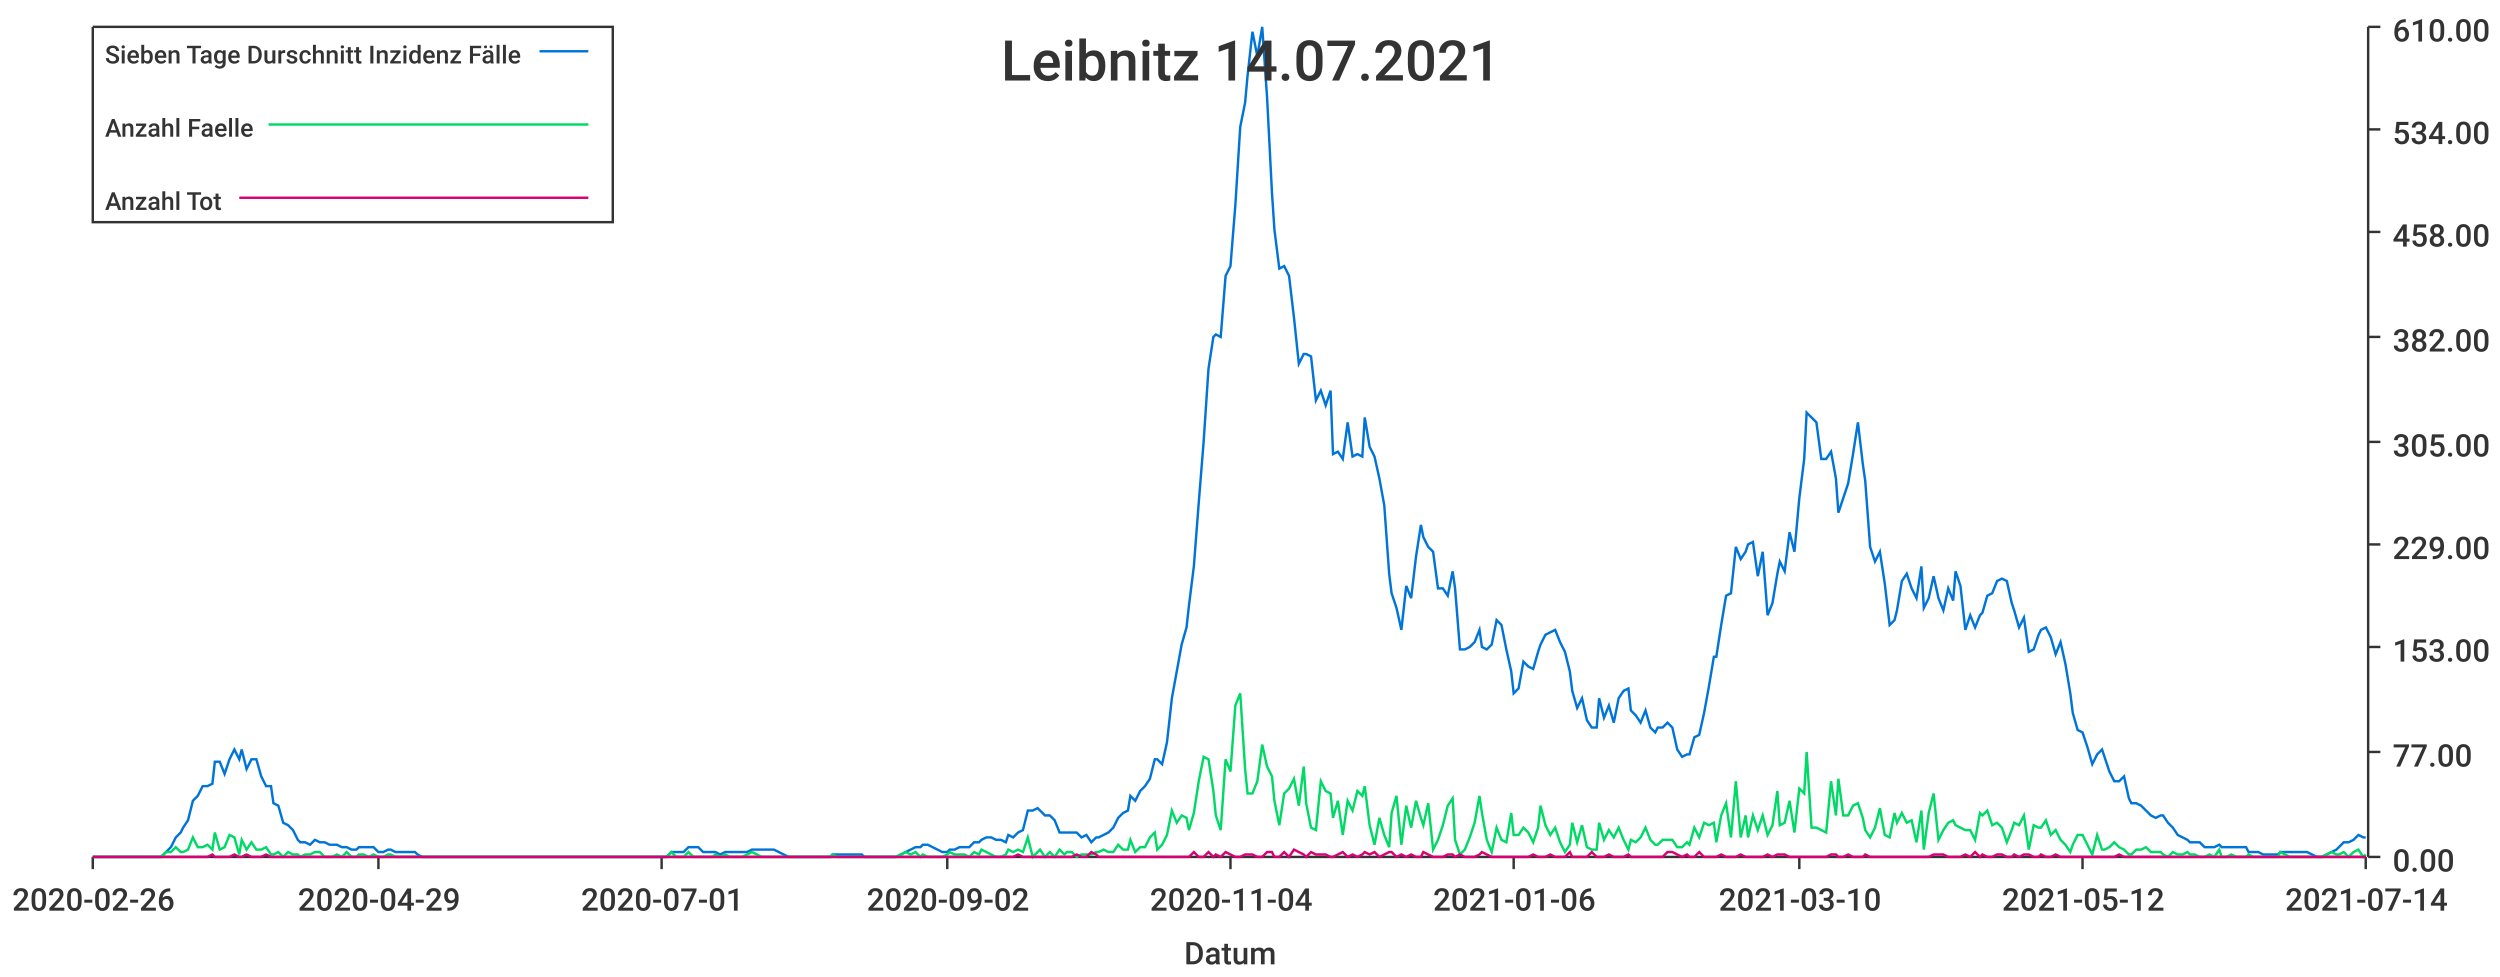
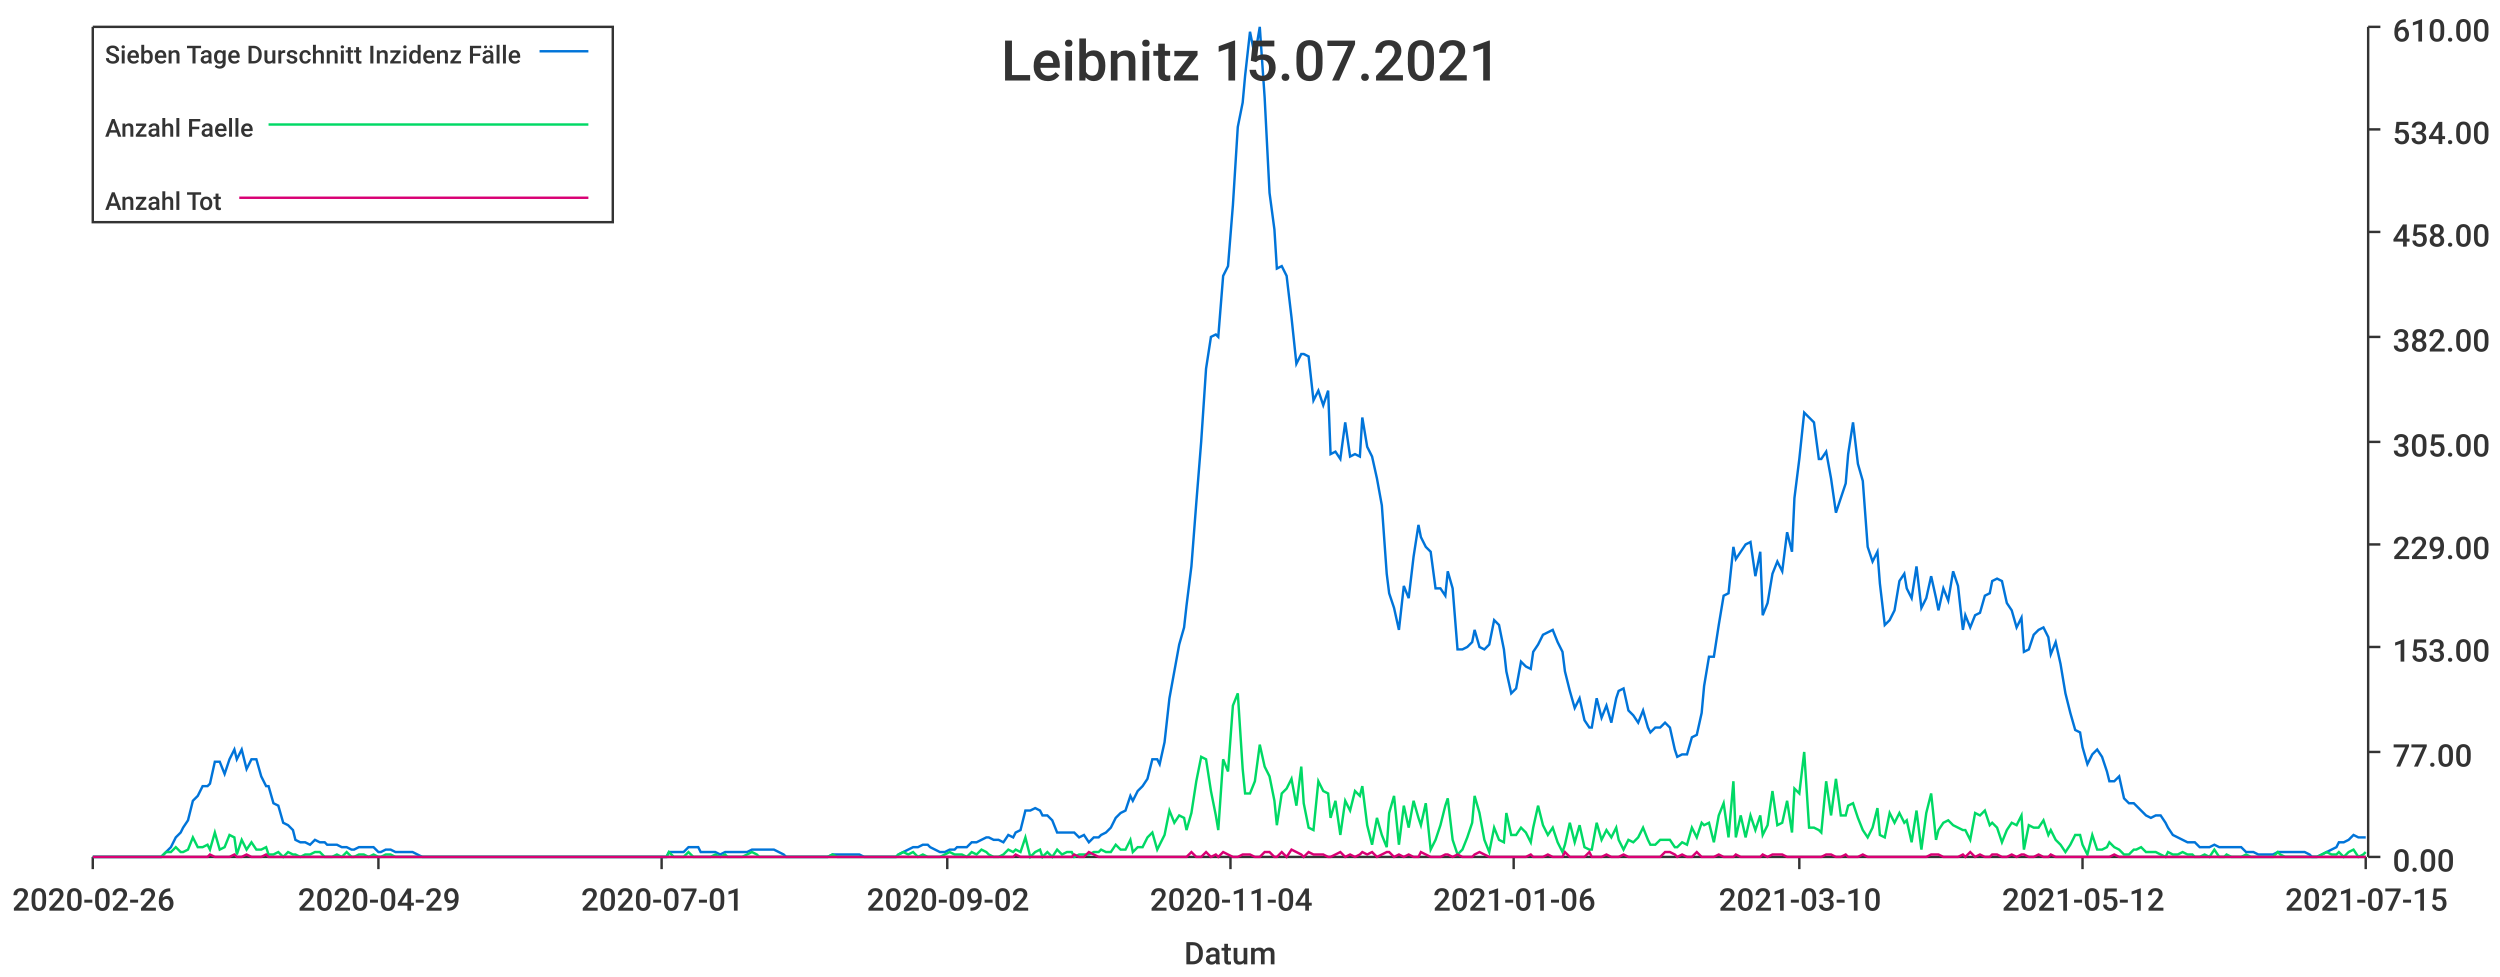
<svg xmlns="http://www.w3.org/2000/svg" width="1024" height="400">\n<path d="M 0 0 L 1024 0 L 1024 400 L 0 400 L 0 0" style="stroke-width:0;stroke:rgba(255,255,255,1.0);fill:rgba(255,255,255,1.0)" />
  <path d="M 38 11 L 969 11 L 969 351 L 38 351 L 38 11" style="stroke-width:0;stroke:rgba(255,255,255,1.0);fill:rgba(255,255,255,1.0)" />
  <path d="M 38 351 L 969 351" style="stroke-width:1;stroke:rgba(51,51,51,1.0);fill:none" />
  <path d="M 38 351 L 38 356" style="stroke-width:1;stroke:rgba(51,51,51,1.0);fill:none" />
  <text x="5" y="373" style="stroke-width:0;stroke:none;fill:rgba(51,51,51,1.0);font-size:12.8px;font-family:'Roboto Medium',sans-serif">2020-02-26</text>
  <path d="M 155 351 L 155 356" style="stroke-width:1;stroke:rgba(51,51,51,1.0);fill:none" />
  <text x="122" y="373" style="stroke-width:0;stroke:none;fill:rgba(51,51,51,1.0);font-size:12.8px;font-family:'Roboto Medium',sans-serif">2020-04-29</text>
  <path d="M 271 351 L 271 356" style="stroke-width:1;stroke:rgba(51,51,51,1.0);fill:none" />
  <text x="238" y="373" style="stroke-width:0;stroke:none;fill:rgba(51,51,51,1.0);font-size:12.8px;font-family:'Roboto Medium',sans-serif">2020-07-01</text>
  <path d="M 388 351 L 388 356" style="stroke-width:1;stroke:rgba(51,51,51,1.0);fill:none" />
  <text x="355" y="373" style="stroke-width:0;stroke:none;fill:rgba(51,51,51,1.0);font-size:12.8px;font-family:'Roboto Medium',sans-serif">2020-09-02</text>
  <path d="M 504 351 L 504 356" style="stroke-width:1;stroke:rgba(51,51,51,1.0);fill:none" />
  <text x="471" y="373" style="stroke-width:0;stroke:none;fill:rgba(51,51,51,1.0);font-size:12.8px;font-family:'Roboto Medium',sans-serif">2020-11-04</text>
  <path d="M 620 351 L 620 356" style="stroke-width:1;stroke:rgba(51,51,51,1.0);fill:none" />
  <text x="587" y="373" style="stroke-width:0;stroke:none;fill:rgba(51,51,51,1.0);font-size:12.8px;font-family:'Roboto Medium',sans-serif">2021-01-06</text>
  <path d="M 737 351 L 737 356" style="stroke-width:1;stroke:rgba(51,51,51,1.0);fill:none" />
  <text x="704" y="373" style="stroke-width:0;stroke:none;fill:rgba(51,51,51,1.0);font-size:12.8px;font-family:'Roboto Medium',sans-serif">2021-03-10</text>
  <path d="M 853 351 L 853 356" style="stroke-width:1;stroke:rgba(51,51,51,1.0);fill:none" />
  <text x="820" y="373" style="stroke-width:0;stroke:none;fill:rgba(51,51,51,1.0);font-size:12.8px;font-family:'Roboto Medium',sans-serif">2021-05-12</text>
  <path d="M 969 351 L 969 356" style="stroke-width:1;stroke:rgba(51,51,51,1.0);fill:none" />
-   <text x="936" y="373" style="stroke-width:0;stroke:none;fill:rgba(51,51,51,1.0);font-size:12.8px;font-family:'Roboto Medium',sans-serif">2021-07-14</text>
+   <text x="936" y="373" style="stroke-width:0;stroke:none;fill:rgba(51,51,51,1.0);font-size:12.8px;font-family:'Roboto Medium',sans-serif">2021-07-15</text>
  <text x="485" y="395" style="stroke-width:0;stroke:none;fill:rgba(51,51,51,1.0);font-size:12.8px;font-family:'Roboto Medium',sans-serif">Datum</text>
  <path d="M 970 351 L 970 11" style="stroke-width:1;stroke:rgba(51,51,51,1.0);fill:none" />
  <path d="M 970 351 L 975 351" style="stroke-width:1;stroke:rgba(51,51,51,1.0);fill:none" />
  <text x="980" y="357" style="stroke-width:0;stroke:none;fill:rgba(51,51,51,1.0);font-size:12.8px;font-family:'Roboto Medium',sans-serif">0.00</text>
  <path d="M 970 308 L 975 308" style="stroke-width:1;stroke:rgba(51,51,51,1.0);fill:none" />
  <text x="980" y="314" style="stroke-width:0;stroke:none;fill:rgba(51,51,51,1.0);font-size:12.8px;font-family:'Roboto Medium',sans-serif">77.00</text>
  <path d="M 970 265 L 975 265" style="stroke-width:1;stroke:rgba(51,51,51,1.0);fill:none" />
  <text x="980" y="271" style="stroke-width:0;stroke:none;fill:rgba(51,51,51,1.0);font-size:12.8px;font-family:'Roboto Medium',sans-serif">153.00</text>
  <path d="M 970 223 L 975 223" style="stroke-width:1;stroke:rgba(51,51,51,1.0);fill:none" />
  <text x="980" y="229" style="stroke-width:0;stroke:none;fill:rgba(51,51,51,1.0);font-size:12.8px;font-family:'Roboto Medium',sans-serif">229.00</text>
  <path d="M 970 181 L 975 181" style="stroke-width:1;stroke:rgba(51,51,51,1.0);fill:none" />
  <text x="980" y="187" style="stroke-width:0;stroke:none;fill:rgba(51,51,51,1.0);font-size:12.8px;font-family:'Roboto Medium',sans-serif">305.00</text>
  <path d="M 970 138 L 975 138" style="stroke-width:1;stroke:rgba(51,51,51,1.0);fill:none" />
  <text x="980" y="144" style="stroke-width:0;stroke:none;fill:rgba(51,51,51,1.0);font-size:12.8px;font-family:'Roboto Medium',sans-serif">382.00</text>
  <path d="M 970 95 L 975 95" style="stroke-width:1;stroke:rgba(51,51,51,1.0);fill:none" />
  <text x="980" y="101" style="stroke-width:0;stroke:none;fill:rgba(51,51,51,1.0);font-size:12.8px;font-family:'Roboto Medium',sans-serif">458.00</text>
  <path d="M 970 53 L 975 53" style="stroke-width:1;stroke:rgba(51,51,51,1.0);fill:none" />
  <text x="980" y="59" style="stroke-width:0;stroke:none;fill:rgba(51,51,51,1.0);font-size:12.8px;font-family:'Roboto Medium',sans-serif">534.00</text>
  <path d="M 970 11 L 975 11" style="stroke-width:1;stroke:rgba(51,51,51,1.0);fill:none" />
  <text x="980" y="17" style="stroke-width:0;stroke:none;fill:rgba(51,51,51,1.0);font-size:12.8px;font-family:'Roboto Medium',sans-serif">610.00</text>
-   <path d="M 38 351 L 40 351 L 42 351 L 44 351 L 46 351 L 48 351 L 50 351 L 51 351 L 53 351 L 55 351 L 57 351 L 59 351 L 61 351 L 63 351 L 64 351 L 66 351 L 68 349 L 70 347 L 72 343 L 74 341 L 75 339 L 77 336 L 79 328 L 81 326 L 83 322 L 85 322 L 87 321 L 88 312 L 90 312 L 92 317 L 94 311 L 96 307 L 98 311 L 99 307 L 101 315 L 103 311 L 105 311 L 107 318 L 109 322 L 111 322 L 112 329 L 114 330 L 116 337 L 118 338 L 120 340 L 122 344 L 123 345 L 125 345 L 127 346 L 129 344 L 131 345 L 133 345 L 135 346 L 136 346 L 138 346 L 140 347 L 142 347 L 144 348 L 146 348 L 147 347 L 149 347 L 151 347 L 153 347 L 155 349 L 157 349 L 159 348 L 160 348 L 162 349 L 164 349 L 166 349 L 168 349 L 170 349 L 171 350 L 173 351 L 175 351 L 177 351 L 179 351 L 181 351 L 183 351 L 184 351 L 186 351 L 188 351 L 190 351 L 192 351 L 194 351 L 196 351 L 197 351 L 199 351 L 201 351 L 203 351 L 205 351 L 207 351 L 208 351 L 210 351 L 212 351 L 214 351 L 216 351 L 218 351 L 220 351 L 221 351 L 223 351 L 225 351 L 227 351 L 229 351 L 231 351 L 232 351 L 234 351 L 236 351 L 238 351 L 240 351 L 242 351 L 244 351 L 245 351 L 247 351 L 249 351 L 251 351 L 253 351 L 255 351 L 256 351 L 258 351 L 260 351 L 262 351 L 264 351 L 266 351 L 268 351 L 269 351 L 271 351 L 273 351 L 275 349 L 277 349 L 279 349 L 280 349 L 282 347 L 284 347 L 286 347 L 288 349 L 290 349 L 292 349 L 293 349 L 295 350 L 297 349 L 299 349 L 301 349 L 303 349 L 304 349 L 306 349 L 308 348 L 310 348 L 312 348 L 314 348 L 316 348 L 317 348 L 319 349 L 321 350 L 323 351 L 325 351 L 327 351 L 329 351 L 330 351 L 332 351 L 334 351 L 336 351 L 338 351 L 340 351 L 341 350 L 343 350 L 345 350 L 347 350 L 349 350 L 351 350 L 353 350 L 354 351 L 356 351 L 358 351 L 360 351 L 362 351 L 364 351 L 365 351 L 367 351 L 369 350 L 371 349 L 373 348 L 375 347 L 377 347 L 378 346 L 380 346 L 382 347 L 384 348 L 386 349 L 388 349 L 389 348 L 391 348 L 393 347 L 395 347 L 397 347 L 399 345 L 401 345 L 402 344 L 404 343 L 406 343 L 408 344 L 410 344 L 412 345 L 413 342 L 415 343 L 417 341 L 419 340 L 421 332 L 423 332 L 425 331 L 426 332 L 428 334 L 430 334 L 432 336 L 434 341 L 436 341 L 437 341 L 439 341 L 441 341 L 443 343 L 445 342 L 447 345 L 449 343 L 450 343 L 452 342 L 454 341 L 456 339 L 458 335 L 460 333 L 462 332 L 463 326 L 465 328 L 467 324 L 469 322 L 471 319 L 473 311 L 474 311 L 476 313 L 478 304 L 480 286 L 482 275 L 484 264 L 486 257 L 487 248 L 489 232 L 491 206 L 493 181 L 495 151 L 497 138 L 498 137 L 500 138 L 502 113 L 504 109 L 506 84 L 508 52 L 510 42 L 511 31 L 513 13 L 515 23 L 517 11 L 519 40 L 521 79 L 522 94 L 524 110 L 526 109 L 528 113 L 530 130 L 532 149 L 534 145 L 535 145 L 537 146 L 539 164 L 541 160 L 543 166 L 545 160 L 546 186 L 548 185 L 550 188 L 552 173 L 554 187 L 556 186 L 558 187 L 559 171 L 561 183 L 563 187 L 565 196 L 567 207 L 569 235 L 570 243 L 572 249 L 574 258 L 576 240 L 578 245 L 580 228 L 582 215 L 583 220 L 585 224 L 587 226 L 589 241 L 591 241 L 593 244 L 595 234 L 596 241 L 598 266 L 600 266 L 602 265 L 604 263 L 606 258 L 607 265 L 609 266 L 611 264 L 613 254 L 615 256 L 617 266 L 619 275 L 620 284 L 622 282 L 624 271 L 626 273 L 628 274 L 630 267 L 631 264 L 633 260 L 635 259 L 637 258 L 639 263 L 641 267 L 643 275 L 644 283 L 646 290 L 648 286 L 650 295 L 652 298 L 654 298 L 655 286 L 657 294 L 659 289 L 661 296 L 663 286 L 665 283 L 667 282 L 668 291 L 670 293 L 672 296 L 674 291 L 676 298 L 678 300 L 679 298 L 681 298 L 683 296 L 685 298 L 687 307 L 689 310 L 691 309 L 692 309 L 694 302 L 696 301 L 698 292 L 700 281 L 702 269 L 703 269 L 705 256 L 707 244 L 709 243 L 711 224 L 713 229 L 715 226 L 716 223 L 718 222 L 720 236 L 722 226 L 724 252 L 726 247 L 728 235 L 729 230 L 731 234 L 733 218 L 735 226 L 737 204 L 739 188 L 740 169 L 742 171 L 744 173 L 746 188 L 748 188 L 750 185 L 752 196 L 753 210 L 755 204 L 757 198 L 759 186 L 761 173 L 763 190 L 764 197 L 766 224 L 768 230 L 770 226 L 772 239 L 774 256 L 776 254 L 777 250 L 779 238 L 781 235 L 783 241 L 785 245 L 787 232 L 788 249 L 790 245 L 792 236 L 794 245 L 796 250 L 798 241 L 800 246 L 801 234 L 803 240 L 805 258 L 807 252 L 809 257 L 811 252 L 812 251 L 814 244 L 816 243 L 818 238 L 820 237 L 822 238 L 824 247 L 825 250 L 827 257 L 829 253 L 831 267 L 833 266 L 835 260 L 836 258 L 838 257 L 840 261 L 842 268 L 844 263 L 846 272 L 848 284 L 849 292 L 851 299 L 853 300 L 855 306 L 857 313 L 859 309 L 861 307 L 862 310 L 864 316 L 866 320 L 868 320 L 870 318 L 872 327 L 873 329 L 875 329 L 877 330 L 879 332 L 881 334 L 883 335 L 885 334 L 886 334 L 888 337 L 890 339 L 892 342 L 894 343 L 896 344 L 897 345 L 899 345 L 901 345 L 903 347 L 905 347 L 907 347 L 909 346 L 910 347 L 912 347 L 914 347 L 916 347 L 918 347 L 920 347 L 921 349 L 923 349 L 925 349 L 927 350 L 929 350 L 931 350 L 933 350 L 934 349 L 936 349 L 938 349 L 940 349 L 942 349 L 944 349 L 945 349 L 947 350 L 949 351 L 951 351 L 953 350 L 955 349 L 957 348 L 958 347 L 960 345 L 962 345 L 964 344 L 966 342 L 968 343 L 969 343" style="stroke-width:1;stroke:rgba(0,116,217,1.0);fill:none" />
-   <path d="M 38 351 L 40 351 L 42 351 L 44 351 L 46 351 L 48 351 L 50 351 L 51 351 L 53 351 L 55 351 L 57 351 L 59 351 L 61 351 L 63 351 L 64 351 L 66 351 L 68 349 L 70 349 L 72 347 L 74 349 L 75 349 L 77 348 L 79 343 L 81 347 L 83 347 L 85 346 L 87 348 L 88 341 L 90 348 L 92 347 L 94 342 L 96 343 L 98 350 L 99 344 L 101 348 L 103 345 L 105 348 L 107 348 L 109 347 L 111 350 L 112 350 L 114 349 L 116 351 L 118 349 L 120 350 L 122 350 L 123 351 L 125 350 L 127 350 L 129 349 L 131 349 L 133 351 L 135 351 L 136 351 L 138 350 L 140 351 L 142 349 L 144 351 L 146 351 L 147 350 L 149 350 L 151 351 L 153 350 L 155 351 L 157 351 L 159 350 L 160 350 L 162 351 L 164 351 L 166 351 L 168 351 L 170 351 L 171 351 L 173 351 L 175 351 L 177 351 L 179 351 L 181 351 L 183 351 L 184 351 L 186 351 L 188 351 L 190 351 L 192 351 L 194 351 L 196 351 L 197 351 L 199 351 L 201 351 L 203 351 L 205 351 L 207 351 L 208 351 L 210 351 L 212 351 L 214 351 L 216 351 L 218 351 L 220 351 L 221 351 L 223 351 L 225 351 L 227 351 L 229 351 L 231 351 L 232 351 L 234 351 L 236 351 L 238 351 L 240 351 L 242 351 L 244 351 L 245 351 L 247 351 L 249 351 L 251 351 L 253 351 L 255 351 L 256 351 L 258 351 L 260 351 L 262 351 L 264 351 L 266 351 L 268 351 L 269 351 L 271 351 L 273 351 L 275 349 L 277 351 L 279 351 L 280 351 L 282 349 L 284 351 L 286 351 L 288 351 L 290 351 L 292 351 L 293 350 L 295 351 L 297 350 L 299 351 L 301 351 L 303 351 L 304 351 L 306 350 L 308 349 L 310 350 L 312 351 L 314 351 L 316 351 L 317 351 L 319 351 L 321 351 L 323 351 L 325 351 L 327 351 L 329 351 L 330 351 L 332 351 L 334 351 L 336 351 L 338 351 L 340 351 L 341 350 L 343 351 L 345 351 L 347 351 L 349 351 L 351 351 L 353 351 L 354 351 L 356 351 L 358 351 L 360 351 L 362 351 L 364 351 L 365 351 L 367 351 L 369 350 L 371 349 L 373 350 L 375 349 L 377 351 L 378 350 L 380 351 L 382 351 L 384 351 L 386 351 L 388 350 L 389 349 L 391 350 L 393 350 L 395 350 L 397 351 L 399 349 L 401 350 L 402 348 L 404 349 L 406 350 L 408 351 L 410 351 L 412 350 L 413 348 L 415 349 L 417 348 L 419 349 L 421 343 L 423 351 L 425 349 L 426 348 L 428 351 L 430 349 L 432 351 L 434 348 L 436 350 L 437 349 L 439 349 L 441 351 L 443 350 L 445 350 L 447 350 L 449 349 L 450 349 L 452 348 L 454 349 L 456 349 L 458 346 L 460 348 L 462 348 L 463 344 L 465 349 L 467 347 L 469 347 L 471 343 L 473 341 L 474 348 L 476 346 L 478 342 L 480 332 L 482 337 L 484 334 L 486 335 L 487 340 L 489 333 L 491 320 L 493 310 L 495 311 L 497 324 L 498 334 L 500 340 L 502 311 L 504 316 L 506 289 L 508 284 L 510 315 L 511 325 L 513 325 L 515 320 L 517 305 L 519 314 L 521 318 L 522 328 L 524 338 L 526 325 L 528 323 L 530 319 L 532 330 L 534 314 L 535 329 L 537 339 L 539 340 L 541 320 L 543 324 L 545 325 L 546 335 L 548 328 L 550 342 L 552 328 L 554 332 L 556 324 L 558 326 L 559 322 L 561 338 L 563 346 L 565 335 L 567 342 L 569 347 L 570 333 L 572 326 L 574 346 L 576 330 L 578 339 L 580 328 L 582 335 L 583 338 L 585 329 L 587 348 L 589 344 L 591 338 L 593 330 L 595 327 L 596 344 L 598 350 L 600 348 L 602 343 L 604 337 L 606 326 L 607 333 L 609 344 L 611 349 L 613 339 L 615 344 L 617 345 L 619 333 L 620 342 L 622 342 L 624 339 L 626 341 L 628 345 L 630 339 L 631 330 L 633 338 L 635 342 L 637 339 L 639 345 L 641 349 L 643 346 L 644 337 L 646 345 L 648 338 L 650 347 L 652 348 L 654 348 L 655 337 L 657 344 L 659 340 L 661 343 L 663 339 L 665 344 L 667 348 L 668 344 L 670 345 L 672 343 L 674 339 L 676 344 L 678 346 L 679 346 L 681 344 L 683 344 L 685 344 L 687 347 L 689 347 L 691 345 L 692 346 L 694 339 L 696 343 L 698 337 L 700 338 L 702 337 L 703 345 L 705 334 L 707 329 L 709 343 L 711 320 L 713 343 L 715 334 L 716 343 L 718 334 L 720 340 L 722 334 L 724 342 L 726 338 L 728 324 L 729 338 L 731 337 L 733 328 L 735 341 L 737 323 L 739 325 L 740 308 L 742 339 L 744 339 L 746 340 L 748 341 L 750 320 L 752 334 L 753 319 L 755 334 L 757 334 L 759 330 L 761 329 L 763 335 L 764 340 L 766 343 L 768 339 L 770 331 L 772 342 L 774 343 L 776 333 L 777 337 L 779 333 L 781 337 L 783 336 L 785 345 L 787 332 L 788 348 L 790 333 L 792 325 L 794 344 L 796 340 L 798 337 L 800 336 L 801 338 L 803 339 L 805 340 L 807 340 L 809 344 L 811 333 L 812 334 L 814 332 L 816 338 L 818 337 L 820 339 L 822 345 L 824 340 L 825 337 L 827 338 L 829 334 L 831 348 L 833 338 L 835 339 L 836 339 L 838 336 L 840 342 L 842 340 L 844 344 L 846 346 L 848 349 L 849 346 L 851 342 L 853 342 L 855 346 L 857 350 L 859 342 L 861 348 L 862 348 L 864 347 L 866 345 L 868 347 L 870 348 L 872 350 L 873 350 L 875 348 L 877 348 L 879 347 L 881 349 L 883 349 L 885 349 L 886 350 L 888 351 L 890 349 L 892 350 L 894 350 L 896 349 L 897 350 L 899 350 L 901 351 L 903 351 L 905 350 L 907 351 L 909 348 L 910 351 L 912 351 L 914 350 L 916 351 L 918 351 L 920 351 L 921 350 L 923 351 L 925 351 L 927 351 L 929 351 L 931 351 L 933 351 L 934 349 L 936 350 L 938 351 L 940 351 L 942 351 L 944 351 L 945 351 L 947 351 L 949 351 L 951 351 L 953 350 L 955 349 L 957 350 L 958 350 L 960 349 L 962 351 L 964 349 L 966 348 L 968 351 L 969 350" style="stroke-width:1;stroke:rgba(0,217,101,1.0);fill:none" />
-   <path d="M 38 351 L 40 351 L 42 351 L 44 351 L 46 351 L 48 351 L 50 351 L 51 351 L 53 351 L 55 351 L 57 351 L 59 351 L 61 351 L 63 351 L 64 351 L 66 351 L 68 351 L 70 351 L 72 351 L 74 351 L 75 351 L 77 351 L 79 351 L 81 351 L 83 351 L 85 351 L 87 350 L 88 351 L 90 351 L 92 351 L 94 351 L 96 350 L 98 351 L 99 351 L 101 350 L 103 351 L 105 351 L 107 351 L 109 350 L 111 351 L 112 351 L 114 351 L 116 351 L 118 351 L 120 351 L 122 351 L 123 351 L 125 351 L 127 351 L 129 351 L 131 351 L 133 351 L 135 351 L 136 351 L 138 351 L 140 351 L 142 351 L 144 351 L 146 351 L 147 351 L 149 351 L 151 351 L 153 351 L 155 351 L 157 351 L 159 351 L 160 351 L 162 351 L 164 351 L 166 351 L 168 351 L 170 351 L 171 351 L 173 351 L 175 351 L 177 351 L 179 351 L 181 351 L 183 351 L 184 351 L 186 351 L 188 351 L 190 351 L 192 351 L 194 351 L 196 351 L 197 351 L 199 351 L 201 351 L 203 351 L 205 351 L 207 351 L 208 351 L 210 351 L 212 351 L 214 351 L 216 351 L 218 351 L 220 351 L 221 351 L 223 351 L 225 351 L 227 351 L 229 351 L 231 351 L 232 351 L 234 351 L 236 351 L 238 351 L 240 351 L 242 351 L 244 351 L 245 351 L 247 351 L 249 351 L 251 351 L 253 351 L 255 351 L 256 351 L 258 351 L 260 351 L 262 351 L 264 351 L 266 351 L 268 351 L 269 351 L 271 351 L 273 351 L 275 351 L 277 351 L 279 351 L 280 351 L 282 351 L 284 351 L 286 351 L 288 351 L 290 351 L 292 351 L 293 351 L 295 351 L 297 351 L 299 351 L 301 351 L 303 351 L 304 351 L 306 351 L 308 351 L 310 351 L 312 351 L 314 351 L 316 351 L 317 351 L 319 351 L 321 351 L 323 351 L 325 351 L 327 351 L 329 351 L 330 351 L 332 351 L 334 351 L 336 351 L 338 351 L 340 351 L 341 351 L 343 351 L 345 351 L 347 351 L 349 351 L 351 351 L 353 351 L 354 351 L 356 351 L 358 351 L 360 351 L 362 351 L 364 351 L 365 351 L 367 351 L 369 351 L 371 351 L 373 351 L 375 351 L 377 351 L 378 351 L 380 351 L 382 351 L 384 351 L 386 351 L 388 351 L 389 351 L 391 351 L 393 351 L 395 351 L 397 351 L 399 351 L 401 351 L 402 351 L 404 351 L 406 351 L 408 351 L 410 351 L 412 351 L 413 351 L 415 351 L 417 350 L 419 351 L 421 351 L 423 351 L 425 351 L 426 351 L 428 351 L 430 351 L 432 351 L 434 351 L 436 351 L 437 351 L 439 351 L 441 350 L 443 351 L 445 351 L 447 349 L 449 350 L 450 351 L 452 351 L 454 351 L 456 351 L 458 351 L 460 351 L 462 351 L 463 351 L 465 351 L 467 351 L 469 351 L 471 351 L 473 351 L 474 351 L 476 351 L 478 351 L 480 351 L 482 351 L 484 351 L 486 351 L 487 351 L 489 349 L 491 351 L 493 351 L 495 349 L 497 351 L 498 350 L 500 351 L 502 349 L 504 350 L 506 351 L 508 351 L 510 350 L 511 350 L 513 350 L 515 351 L 517 351 L 519 349 L 521 349 L 522 351 L 524 351 L 526 349 L 528 351 L 530 348 L 532 349 L 534 350 L 535 351 L 537 349 L 539 350 L 541 350 L 543 350 L 545 351 L 546 351 L 548 350 L 550 349 L 552 351 L 554 350 L 556 351 L 558 350 L 559 349 L 561 350 L 563 349 L 565 351 L 567 350 L 569 349 L 570 349 L 572 351 L 574 350 L 576 351 L 578 350 L 580 351 L 582 351 L 583 349 L 585 350 L 587 351 L 589 351 L 591 351 L 593 350 L 595 350 L 596 351 L 598 350 L 600 351 L 602 351 L 604 351 L 606 350 L 607 349 L 609 350 L 611 351 L 613 351 L 615 351 L 617 351 L 619 351 L 620 351 L 622 351 L 624 351 L 626 351 L 628 350 L 630 351 L 631 351 L 633 351 L 635 350 L 637 351 L 639 351 L 641 351 L 643 349 L 644 351 L 646 351 L 648 351 L 650 351 L 652 349 L 654 351 L 655 351 L 657 351 L 659 350 L 661 351 L 663 351 L 665 351 L 667 350 L 668 351 L 670 351 L 672 351 L 674 351 L 676 351 L 678 351 L 679 351 L 681 351 L 683 349 L 685 349 L 687 350 L 689 351 L 691 350 L 692 351 L 694 351 L 696 349 L 698 351 L 700 351 L 702 351 L 703 351 L 705 350 L 707 351 L 709 351 L 711 351 L 713 350 L 715 351 L 716 351 L 718 351 L 720 351 L 722 351 L 724 350 L 726 351 L 728 350 L 729 350 L 731 350 L 733 351 L 735 351 L 737 351 L 739 351 L 740 351 L 742 351 L 744 351 L 746 351 L 748 351 L 750 350 L 752 350 L 753 351 L 755 351 L 757 350 L 759 351 L 761 351 L 763 351 L 764 350 L 766 351 L 768 351 L 770 351 L 772 351 L 774 351 L 776 351 L 777 351 L 779 351 L 781 351 L 783 351 L 785 351 L 787 351 L 788 351 L 790 351 L 792 350 L 794 350 L 796 350 L 798 351 L 800 351 L 801 351 L 803 351 L 805 350 L 807 351 L 809 349 L 811 351 L 812 350 L 814 351 L 816 351 L 818 350 L 820 350 L 822 351 L 824 351 L 825 350 L 827 351 L 829 350 L 831 350 L 833 351 L 835 351 L 836 350 L 838 351 L 840 351 L 842 350 L 844 351 L 846 351 L 848 351 L 849 351 L 851 351 L 853 351 L 855 351 L 857 351 L 859 351 L 861 351 L 862 351 L 864 351 L 866 351 L 868 350 L 870 351 L 872 351 L 873 351 L 875 351 L 877 351 L 879 351 L 881 351 L 883 351 L 885 351 L 886 351 L 888 351 L 890 351 L 892 351 L 894 351 L 896 351 L 897 351 L 899 351 L 901 351 L 903 351 L 905 351 L 907 351 L 909 351 L 910 351 L 912 351 L 914 351 L 916 351 L 918 351 L 920 351 L 921 351 L 923 351 L 925 351 L 927 351 L 929 351 L 931 351 L 933 351 L 934 351 L 936 351 L 938 351 L 940 351 L 942 351 L 944 351 L 945 351 L 947 351 L 949 351 L 951 351 L 953 351 L 955 351 L 957 351 L 958 351 L 960 351 L 962 351 L 964 351 L 966 351 L 968 351 L 969 351" style="stroke-width:1;stroke:rgba(217,0,116,1.0);fill:none" />
-   <text x="410" y="33" style="stroke-width:0;stroke:none;fill:rgba(51,51,51,1.0);font-size:23.0px;font-family:'Roboto Medium',sans-serif">Leibnitz 14.07.2021</text>
+   <path d="M 38 351 L 40 351 L 42 351 L 44 351 L 46 351 L 48 351 L 50 351 L 51 351 L 53 351 L 55 351 L 57 351 L 59 351 L 61 351 L 62 351 L 64 351 L 66 351 L 68 349 L 70 347 L 72 343 L 74 341 L 75 339 L 77 336 L 79 328 L 81 326 L 83 322 L 85 322 L 86 321 L 88 312 L 90 312 L 92 317 L 94 311 L 96 307 L 97 311 L 99 307 L 101 315 L 103 311 L 105 311 L 107 318 L 109 322 L 110 322 L 112 329 L 114 330 L 116 337 L 118 338 L 120 340 L 121 344 L 123 345 L 125 345 L 127 346 L 129 344 L 131 345 L 133 345 L 134 346 L 136 346 L 138 346 L 140 347 L 142 347 L 144 348 L 145 348 L 147 347 L 149 347 L 151 347 L 153 347 L 155 349 L 156 349 L 158 348 L 160 348 L 162 349 L 164 349 L 166 349 L 168 349 L 169 349 L 171 350 L 173 351 L 175 351 L 177 351 L 179 351 L 180 351 L 182 351 L 184 351 L 186 351 L 188 351 L 190 351 L 192 351 L 193 351 L 195 351 L 197 351 L 199 351 L 201 351 L 203 351 L 204 351 L 206 351 L 208 351 L 210 351 L 212 351 L 214 351 L 215 351 L 217 351 L 219 351 L 221 351 L 223 351 L 225 351 L 227 351 L 228 351 L 230 351 L 232 351 L 234 351 L 236 351 L 238 351 L 239 351 L 241 351 L 243 351 L 245 351 L 247 351 L 249 351 L 251 351 L 252 351 L 254 351 L 256 351 L 258 351 L 260 351 L 262 351 L 263 351 L 265 351 L 267 351 L 269 351 L 271 351 L 273 351 L 274 349 L 276 349 L 278 349 L 280 349 L 282 347 L 284 347 L 286 347 L 287 349 L 289 349 L 291 349 L 293 349 L 295 350 L 297 349 L 298 349 L 300 349 L 302 349 L 304 349 L 306 349 L 308 348 L 310 348 L 311 348 L 313 348 L 315 348 L 317 348 L 319 349 L 321 350 L 322 351 L 324 351 L 326 351 L 328 351 L 330 351 L 332 351 L 333 351 L 335 351 L 337 351 L 339 351 L 341 350 L 343 350 L 345 350 L 346 350 L 348 350 L 350 350 L 352 350 L 354 351 L 356 351 L 357 351 L 359 351 L 361 351 L 363 351 L 365 351 L 367 351 L 368 350 L 370 349 L 372 348 L 374 347 L 376 347 L 378 346 L 380 346 L 381 347 L 383 348 L 385 349 L 387 349 L 389 348 L 391 348 L 392 347 L 394 347 L 396 347 L 398 345 L 400 345 L 402 344 L 404 343 L 405 343 L 407 344 L 409 344 L 411 345 L 413 342 L 415 343 L 416 341 L 418 340 L 420 332 L 422 332 L 424 331 L 426 332 L 427 334 L 429 334 L 431 336 L 433 341 L 435 341 L 437 341 L 439 341 L 440 341 L 442 343 L 444 342 L 446 345 L 448 343 L 450 343 L 451 342 L 453 341 L 455 339 L 457 335 L 459 333 L 461 332 L 463 326 L 464 328 L 466 324 L 468 322 L 470 319 L 472 311 L 474 311 L 475 313 L 477 304 L 479 286 L 481 275 L 483 264 L 485 257 L 486 248 L 488 232 L 490 206 L 492 181 L 494 151 L 496 138 L 498 137 L 499 138 L 501 113 L 503 109 L 505 84 L 507 52 L 509 42 L 510 31 L 512 13 L 514 23 L 516 11 L 518 40 L 520 79 L 522 94 L 523 110 L 525 109 L 527 113 L 529 130 L 531 149 L 533 145 L 534 145 L 536 146 L 538 164 L 540 160 L 542 166 L 544 160 L 545 186 L 547 185 L 549 188 L 551 173 L 553 187 L 555 186 L 557 187 L 558 171 L 560 183 L 562 187 L 564 196 L 566 207 L 568 235 L 569 243 L 571 249 L 573 258 L 575 240 L 577 245 L 579 228 L 581 215 L 582 220 L 584 224 L 586 226 L 588 241 L 590 241 L 592 244 L 593 234 L 595 241 L 597 266 L 599 266 L 601 265 L 603 263 L 604 258 L 606 265 L 608 266 L 610 264 L 612 254 L 614 256 L 616 266 L 617 275 L 619 284 L 621 282 L 623 271 L 625 273 L 627 274 L 628 267 L 630 264 L 632 260 L 634 259 L 636 258 L 638 263 L 640 267 L 641 275 L 643 283 L 645 290 L 647 286 L 649 295 L 651 298 L 652 298 L 654 286 L 656 294 L 658 289 L 660 296 L 662 286 L 663 283 L 665 282 L 667 291 L 669 293 L 671 296 L 673 291 L 675 298 L 676 300 L 678 298 L 680 298 L 682 296 L 684 298 L 686 307 L 687 310 L 689 309 L 691 309 L 693 302 L 695 301 L 697 292 L 698 281 L 700 269 L 702 269 L 704 256 L 706 244 L 708 243 L 710 224 L 711 229 L 713 226 L 715 223 L 717 222 L 719 236 L 721 226 L 722 252 L 724 247 L 726 235 L 728 230 L 730 234 L 732 218 L 734 226 L 735 204 L 737 188 L 739 169 L 741 171 L 743 173 L 745 188 L 746 188 L 748 185 L 750 196 L 752 210 L 754 204 L 756 198 L 757 186 L 759 173 L 761 190 L 763 197 L 765 224 L 767 230 L 769 226 L 770 239 L 772 256 L 774 254 L 776 250 L 778 238 L 780 235 L 781 241 L 783 245 L 785 232 L 787 249 L 789 245 L 791 236 L 793 245 L 794 250 L 796 241 L 798 246 L 800 234 L 802 240 L 804 258 L 805 252 L 807 257 L 809 252 L 811 251 L 813 244 L 815 243 L 816 238 L 818 237 L 820 238 L 822 247 L 824 250 L 826 257 L 828 253 L 829 267 L 831 266 L 833 260 L 835 258 L 837 257 L 839 261 L 840 268 L 842 263 L 844 272 L 846 284 L 848 292 L 850 299 L 852 300 L 853 306 L 855 313 L 857 309 L 859 307 L 861 310 L 863 316 L 864 320 L 866 320 L 868 318 L 870 327 L 872 329 L 874 329 L 875 330 L 877 332 L 879 334 L 881 335 L 883 334 L 885 334 L 887 337 L 888 339 L 890 342 L 892 343 L 894 344 L 896 345 L 898 345 L 899 345 L 901 347 L 903 347 L 905 347 L 907 346 L 909 347 L 911 347 L 912 347 L 914 347 L 916 347 L 918 347 L 920 349 L 922 349 L 923 349 L 925 350 L 927 350 L 929 350 L 931 350 L 933 349 L 934 349 L 936 349 L 938 349 L 940 349 L 942 349 L 944 349 L 946 350 L 947 351 L 949 351 L 951 350 L 953 349 L 955 348 L 957 347 L 958 345 L 960 345 L 962 344 L 964 342 L 966 343 L 968 343 L 969 343" style="stroke-width:1;stroke:rgba(0,116,217,1.0);fill:none" />
+   <path d="M 38 351 L 40 351 L 42 351 L 44 351 L 46 351 L 48 351 L 50 351 L 51 351 L 53 351 L 55 351 L 57 351 L 59 351 L 61 351 L 62 351 L 64 351 L 66 351 L 68 349 L 70 349 L 72 347 L 74 349 L 75 349 L 77 348 L 79 343 L 81 347 L 83 347 L 85 346 L 86 348 L 88 341 L 90 348 L 92 347 L 94 342 L 96 343 L 97 350 L 99 344 L 101 348 L 103 345 L 105 348 L 107 348 L 109 347 L 110 350 L 112 350 L 114 349 L 116 351 L 118 349 L 120 350 L 121 350 L 123 351 L 125 350 L 127 350 L 129 349 L 131 349 L 133 351 L 134 351 L 136 351 L 138 350 L 140 351 L 142 349 L 144 351 L 145 351 L 147 350 L 149 350 L 151 351 L 153 350 L 155 351 L 156 351 L 158 350 L 160 350 L 162 351 L 164 351 L 166 351 L 168 351 L 169 351 L 171 351 L 173 351 L 175 351 L 177 351 L 179 351 L 180 351 L 182 351 L 184 351 L 186 351 L 188 351 L 190 351 L 192 351 L 193 351 L 195 351 L 197 351 L 199 351 L 201 351 L 203 351 L 204 351 L 206 351 L 208 351 L 210 351 L 212 351 L 214 351 L 215 351 L 217 351 L 219 351 L 221 351 L 223 351 L 225 351 L 227 351 L 228 351 L 230 351 L 232 351 L 234 351 L 236 351 L 238 351 L 239 351 L 241 351 L 243 351 L 245 351 L 247 351 L 249 351 L 251 351 L 252 351 L 254 351 L 256 351 L 258 351 L 260 351 L 262 351 L 263 351 L 265 351 L 267 351 L 269 351 L 271 351 L 273 351 L 274 349 L 276 351 L 278 351 L 280 351 L 282 349 L 284 351 L 286 351 L 287 351 L 289 351 L 291 351 L 293 350 L 295 351 L 297 350 L 298 351 L 300 351 L 302 351 L 304 351 L 306 350 L 308 349 L 310 350 L 311 351 L 313 351 L 315 351 L 317 351 L 319 351 L 321 351 L 322 351 L 324 351 L 326 351 L 328 351 L 330 351 L 332 351 L 333 351 L 335 351 L 337 351 L 339 351 L 341 350 L 343 351 L 345 351 L 346 351 L 348 351 L 350 351 L 352 351 L 354 351 L 356 351 L 357 351 L 359 351 L 361 351 L 363 351 L 365 351 L 367 351 L 368 350 L 370 349 L 372 350 L 374 349 L 376 351 L 378 350 L 380 351 L 381 351 L 383 351 L 385 351 L 387 350 L 389 349 L 391 350 L 392 350 L 394 350 L 396 351 L 398 349 L 400 350 L 402 348 L 404 349 L 405 350 L 407 351 L 409 351 L 411 350 L 413 348 L 415 349 L 416 348 L 418 349 L 420 343 L 422 351 L 424 349 L 426 348 L 427 351 L 429 349 L 431 351 L 433 348 L 435 350 L 437 349 L 439 349 L 440 351 L 442 350 L 444 350 L 446 350 L 448 349 L 450 349 L 451 348 L 453 349 L 455 349 L 457 346 L 459 348 L 461 348 L 463 344 L 464 349 L 466 347 L 468 347 L 470 343 L 472 341 L 474 348 L 475 346 L 477 342 L 479 332 L 481 337 L 483 334 L 485 335 L 486 340 L 488 333 L 490 320 L 492 310 L 494 311 L 496 324 L 498 334 L 499 340 L 501 311 L 503 316 L 505 289 L 507 284 L 509 315 L 510 325 L 512 325 L 514 320 L 516 305 L 518 314 L 520 318 L 522 328 L 523 338 L 525 325 L 527 323 L 529 319 L 531 330 L 533 314 L 534 329 L 536 339 L 538 340 L 540 320 L 542 324 L 544 325 L 545 335 L 547 328 L 549 342 L 551 328 L 553 332 L 555 324 L 557 326 L 558 322 L 560 338 L 562 346 L 564 335 L 566 342 L 568 347 L 569 333 L 571 326 L 573 346 L 575 330 L 577 339 L 579 328 L 581 335 L 582 338 L 584 329 L 586 348 L 588 344 L 590 338 L 592 330 L 593 327 L 595 344 L 597 350 L 599 348 L 601 343 L 603 337 L 604 326 L 606 333 L 608 344 L 610 349 L 612 339 L 614 344 L 616 345 L 617 333 L 619 342 L 621 342 L 623 339 L 625 341 L 627 345 L 628 339 L 630 330 L 632 338 L 634 342 L 636 339 L 638 345 L 640 349 L 641 346 L 643 337 L 645 345 L 647 338 L 649 347 L 651 348 L 652 348 L 654 337 L 656 344 L 658 340 L 660 343 L 662 339 L 663 344 L 665 348 L 667 344 L 669 345 L 671 343 L 673 339 L 675 344 L 676 346 L 678 346 L 680 344 L 682 344 L 684 344 L 686 347 L 687 347 L 689 345 L 691 346 L 693 339 L 695 343 L 697 337 L 698 338 L 700 337 L 702 345 L 704 334 L 706 329 L 708 343 L 710 320 L 711 343 L 713 334 L 715 343 L 717 334 L 719 340 L 721 334 L 722 342 L 724 338 L 726 324 L 728 338 L 730 337 L 732 328 L 734 341 L 735 323 L 737 325 L 739 308 L 741 339 L 743 339 L 745 340 L 746 341 L 748 320 L 750 334 L 752 319 L 754 334 L 756 334 L 757 330 L 759 329 L 761 335 L 763 340 L 765 343 L 767 339 L 769 331 L 770 342 L 772 343 L 774 333 L 776 337 L 778 333 L 780 337 L 781 336 L 783 345 L 785 332 L 787 348 L 789 333 L 791 325 L 793 344 L 794 340 L 796 337 L 798 336 L 800 338 L 802 339 L 804 340 L 805 340 L 807 344 L 809 333 L 811 334 L 813 332 L 815 338 L 816 337 L 818 339 L 820 345 L 822 340 L 824 337 L 826 338 L 828 334 L 829 348 L 831 338 L 833 339 L 835 339 L 837 336 L 839 342 L 840 340 L 842 344 L 844 346 L 846 349 L 848 346 L 850 342 L 852 342 L 853 346 L 855 350 L 857 342 L 859 348 L 861 348 L 863 347 L 864 345 L 866 347 L 868 348 L 870 350 L 872 350 L 874 348 L 875 348 L 877 347 L 879 349 L 881 349 L 883 349 L 885 350 L 887 351 L 888 349 L 890 350 L 892 350 L 894 349 L 896 350 L 898 350 L 899 351 L 901 351 L 903 350 L 905 351 L 907 348 L 909 351 L 911 351 L 912 350 L 914 351 L 916 351 L 918 351 L 920 350 L 922 351 L 923 351 L 925 351 L 927 351 L 929 351 L 931 351 L 933 349 L 934 350 L 936 351 L 938 351 L 940 351 L 942 351 L 944 351 L 946 351 L 947 351 L 949 351 L 951 350 L 953 349 L 955 350 L 957 350 L 958 349 L 960 351 L 962 349 L 964 348 L 966 351 L 968 350 L 969 349" style="stroke-width:1;stroke:rgba(0,217,101,1.0);fill:none" />
+   <path d="M 38 351 L 40 351 L 42 351 L 44 351 L 46 351 L 48 351 L 50 351 L 51 351 L 53 351 L 55 351 L 57 351 L 59 351 L 61 351 L 62 351 L 64 351 L 66 351 L 68 351 L 70 351 L 72 351 L 74 351 L 75 351 L 77 351 L 79 351 L 81 351 L 83 351 L 85 351 L 86 350 L 88 351 L 90 351 L 92 351 L 94 351 L 96 350 L 97 351 L 99 351 L 101 350 L 103 351 L 105 351 L 107 351 L 109 350 L 110 351 L 112 351 L 114 351 L 116 351 L 118 351 L 120 351 L 121 351 L 123 351 L 125 351 L 127 351 L 129 351 L 131 351 L 133 351 L 134 351 L 136 351 L 138 351 L 140 351 L 142 351 L 144 351 L 145 351 L 147 351 L 149 351 L 151 351 L 153 351 L 155 351 L 156 351 L 158 351 L 160 351 L 162 351 L 164 351 L 166 351 L 168 351 L 169 351 L 171 351 L 173 351 L 175 351 L 177 351 L 179 351 L 180 351 L 182 351 L 184 351 L 186 351 L 188 351 L 190 351 L 192 351 L 193 351 L 195 351 L 197 351 L 199 351 L 201 351 L 203 351 L 204 351 L 206 351 L 208 351 L 210 351 L 212 351 L 214 351 L 215 351 L 217 351 L 219 351 L 221 351 L 223 351 L 225 351 L 227 351 L 228 351 L 230 351 L 232 351 L 234 351 L 236 351 L 238 351 L 239 351 L 241 351 L 243 351 L 245 351 L 247 351 L 249 351 L 251 351 L 252 351 L 254 351 L 256 351 L 258 351 L 260 351 L 262 351 L 263 351 L 265 351 L 267 351 L 269 351 L 271 351 L 273 351 L 274 351 L 276 351 L 278 351 L 280 351 L 282 351 L 284 351 L 286 351 L 287 351 L 289 351 L 291 351 L 293 351 L 295 351 L 297 351 L 298 351 L 300 351 L 302 351 L 304 351 L 306 351 L 308 351 L 310 351 L 311 351 L 313 351 L 315 351 L 317 351 L 319 351 L 321 351 L 322 351 L 324 351 L 326 351 L 328 351 L 330 351 L 332 351 L 333 351 L 335 351 L 337 351 L 339 351 L 341 351 L 343 351 L 345 351 L 346 351 L 348 351 L 350 351 L 352 351 L 354 351 L 356 351 L 357 351 L 359 351 L 361 351 L 363 351 L 365 351 L 367 351 L 368 351 L 370 351 L 372 351 L 374 351 L 376 351 L 378 351 L 380 351 L 381 351 L 383 351 L 385 351 L 387 351 L 389 351 L 391 351 L 392 351 L 394 351 L 396 351 L 398 351 L 400 351 L 402 351 L 404 351 L 405 351 L 407 351 L 409 351 L 411 351 L 413 351 L 415 351 L 416 350 L 418 351 L 420 351 L 422 351 L 424 351 L 426 351 L 427 351 L 429 351 L 431 351 L 433 351 L 435 351 L 437 351 L 439 351 L 440 350 L 442 351 L 444 351 L 446 349 L 448 350 L 450 351 L 451 351 L 453 351 L 455 351 L 457 351 L 459 351 L 461 351 L 463 351 L 464 351 L 466 351 L 468 351 L 470 351 L 472 351 L 474 351 L 475 351 L 477 351 L 479 351 L 481 351 L 483 351 L 485 351 L 486 351 L 488 349 L 490 351 L 492 351 L 494 349 L 496 351 L 498 350 L 499 351 L 501 349 L 503 350 L 505 351 L 507 351 L 509 350 L 510 350 L 512 350 L 514 351 L 516 351 L 518 349 L 520 349 L 522 351 L 523 351 L 525 349 L 527 351 L 529 348 L 531 349 L 533 350 L 534 351 L 536 349 L 538 350 L 540 350 L 542 350 L 544 351 L 545 351 L 547 350 L 549 349 L 551 351 L 553 350 L 555 351 L 557 350 L 558 349 L 560 350 L 562 349 L 564 351 L 566 350 L 568 349 L 569 349 L 571 351 L 573 350 L 575 351 L 577 350 L 579 351 L 581 351 L 582 349 L 584 350 L 586 351 L 588 351 L 590 351 L 592 350 L 593 350 L 595 351 L 597 350 L 599 351 L 601 351 L 603 351 L 604 350 L 606 349 L 608 350 L 610 351 L 612 351 L 614 351 L 616 351 L 617 351 L 619 351 L 621 351 L 623 351 L 625 351 L 627 350 L 628 351 L 630 351 L 632 351 L 634 350 L 636 351 L 638 351 L 640 351 L 641 349 L 643 351 L 645 351 L 647 351 L 649 351 L 651 349 L 652 351 L 654 351 L 656 351 L 658 350 L 660 351 L 662 351 L 663 351 L 665 350 L 667 351 L 669 351 L 671 351 L 673 351 L 675 351 L 676 351 L 678 351 L 680 351 L 682 349 L 684 349 L 686 350 L 687 351 L 689 350 L 691 351 L 693 351 L 695 349 L 697 351 L 698 351 L 700 351 L 702 351 L 704 350 L 706 351 L 708 351 L 710 351 L 711 350 L 713 351 L 715 351 L 717 351 L 719 351 L 721 351 L 722 350 L 724 351 L 726 350 L 728 350 L 730 350 L 732 351 L 734 351 L 735 351 L 737 351 L 739 351 L 741 351 L 743 351 L 745 351 L 746 351 L 748 350 L 750 350 L 752 351 L 754 351 L 756 350 L 757 351 L 759 351 L 761 351 L 763 350 L 765 351 L 767 351 L 769 351 L 770 351 L 772 351 L 774 351 L 776 351 L 778 351 L 780 351 L 781 351 L 783 351 L 785 351 L 787 351 L 789 351 L 791 350 L 793 350 L 794 350 L 796 351 L 798 351 L 800 351 L 802 351 L 804 350 L 805 351 L 807 349 L 809 351 L 811 350 L 813 351 L 815 351 L 816 350 L 818 350 L 820 351 L 822 351 L 824 350 L 826 351 L 828 350 L 829 350 L 831 351 L 833 351 L 835 350 L 837 351 L 839 351 L 840 350 L 842 351 L 844 351 L 846 351 L 848 351 L 850 351 L 852 351 L 853 351 L 855 351 L 857 351 L 859 351 L 861 351 L 863 351 L 864 351 L 866 350 L 868 351 L 870 351 L 872 351 L 874 351 L 875 351 L 877 351 L 879 351 L 881 351 L 883 351 L 885 351 L 887 351 L 888 351 L 890 351 L 892 351 L 894 351 L 896 351 L 898 351 L 899 351 L 901 351 L 903 351 L 905 351 L 907 351 L 909 351 L 911 351 L 912 351 L 914 351 L 916 351 L 918 351 L 920 351 L 922 351 L 923 351 L 925 351 L 927 351 L 929 351 L 931 351 L 933 351 L 934 351 L 936 351 L 938 351 L 940 351 L 942 351 L 944 351 L 946 351 L 947 351 L 949 351 L 951 351 L 953 351 L 955 351 L 957 351 L 958 351 L 960 351 L 962 351 L 964 351 L 966 351 L 968 351 L 969 351" style="stroke-width:1;stroke:rgba(217,0,116,1.0);fill:none" />
+   <text x="410" y="33" style="stroke-width:0;stroke:none;fill:rgba(51,51,51,1.0);font-size:23.0px;font-family:'Roboto Medium',sans-serif">Leibnitz 15.07.2021</text>
  <path d="M 38 11 L 251 11 L 251 91 L 38 91 L 38 11" style="stroke-width:1;stroke:rgba(51,51,51,1.0);fill:rgba(255,255,255,1.0)" />
  <text x="43" y="26" style="stroke-width:0;stroke:none;fill:rgba(51,51,51,1.0);font-size:10.2px;font-family:'Roboto Medium',sans-serif">Sieben Tage Durschnitt Inzidenz Fälle</text>
  <path d="M 221 21 L 241 21" style="stroke-width:1;stroke:rgba(0,116,217,1.0);fill:none" />
  <text x="43" y="56" style="stroke-width:0;stroke:none;fill:rgba(51,51,51,1.0);font-size:10.2px;font-family:'Roboto Medium',sans-serif">Anzahl Faelle</text>
  <path d="M 110 51 L 241 51" style="stroke-width:1;stroke:rgba(0,217,101,1.0);fill:none" />
  <text x="43" y="86" style="stroke-width:0;stroke:none;fill:rgba(51,51,51,1.0);font-size:10.2px;font-family:'Roboto Medium',sans-serif">Anzahl Tot</text>
  <path d="M 98 81 L 241 81" style="stroke-width:1;stroke:rgba(217,0,116,1.0);fill:none" />
</svg>
